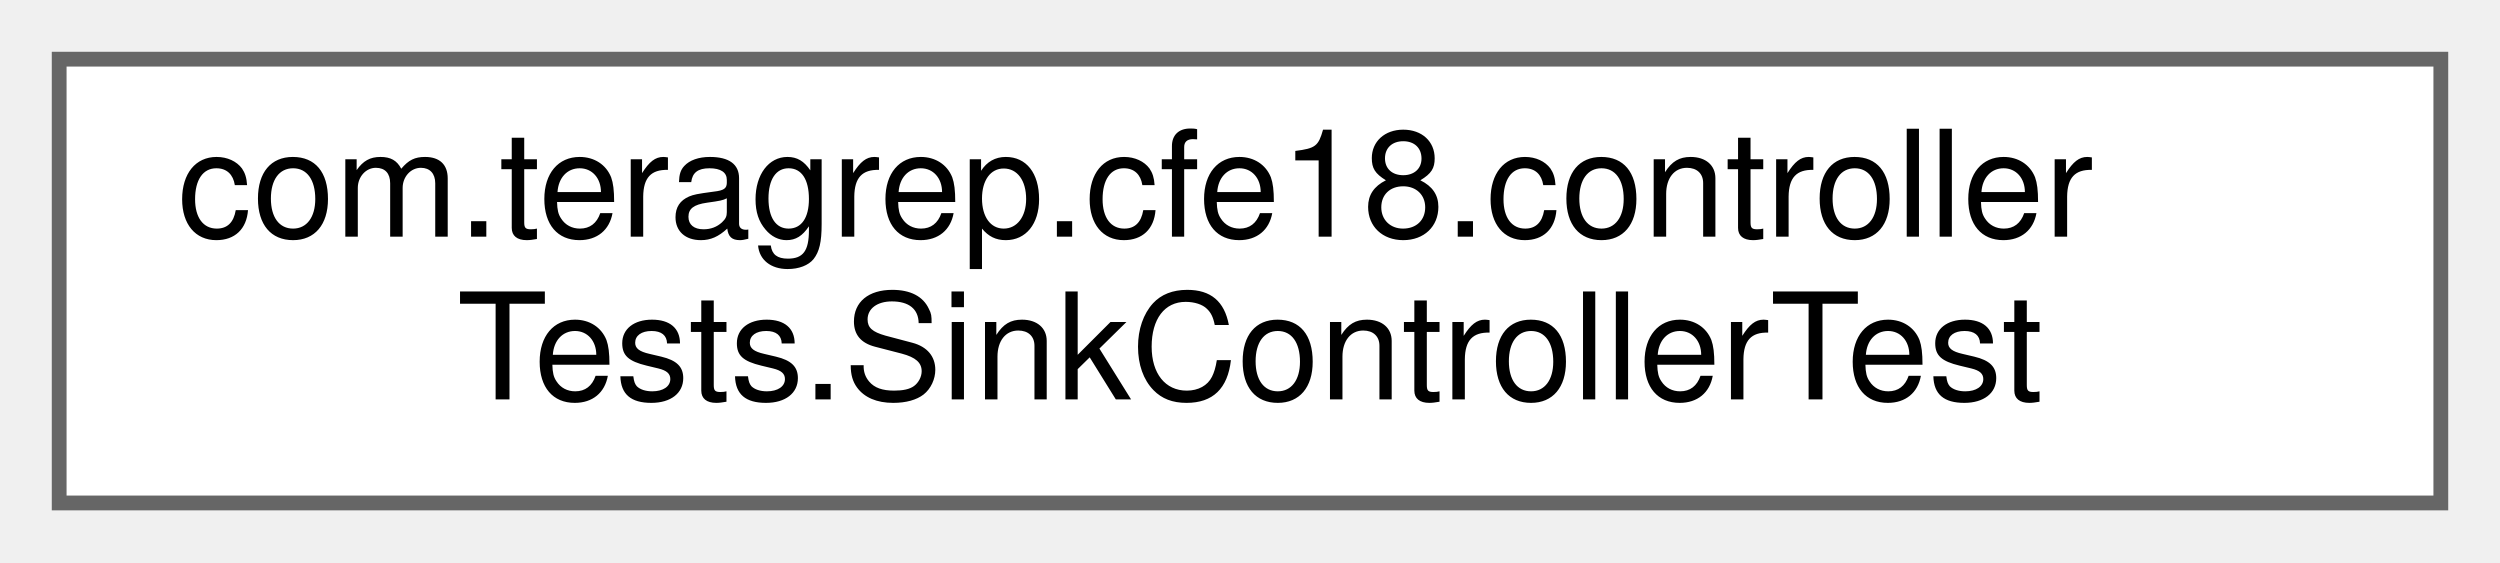
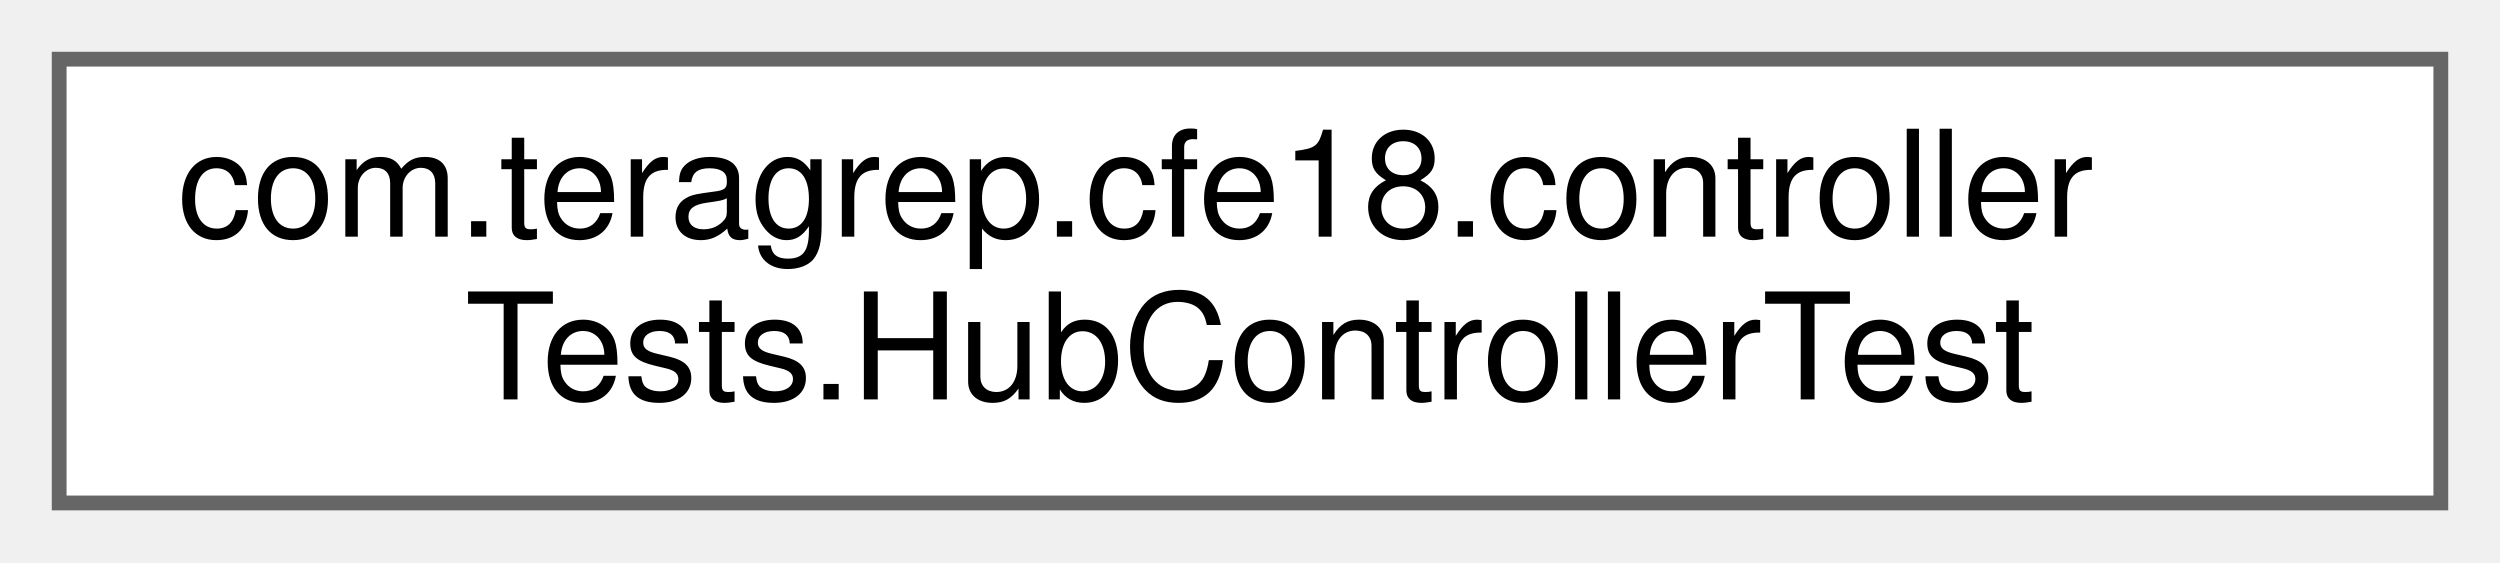
<svg xmlns="http://www.w3.org/2000/svg" xmlns:xlink="http://www.w3.org/1999/xlink" width="169pt" height="38pt" viewBox="0.00 0.00 169.00 38.00">
  <g id="graph0" class="graph" transform="scale(1 1) rotate(0) translate(4 34)">
    <g id="Node000000" class="node">
      <g id="a_Node000000">
-         <a xlink:href="classcom_1_1teragrep_1_1cfe18_1_1controllerTests_1_1SinkControllerTest.html" target="_top" xlink:title=" ">
+         <a xlink:href="classcom_1_1teragrep_1_1cfe18_1_1controllerTests_1_1HubControllerTest.html" target="_top" xlink:title=" ">
          <polygon fill="white" stroke="#666666" points="161,-30 0,-30 0,0 161,0 161,-30" />
          <text text-anchor="start" x="8" y="-18" font-family="Helvetica,sans-Serif" font-size="10.00">com.teragrep.cfe18.controller</text>
-           <text text-anchor="middle" x="80.5" y="-7" font-family="Helvetica,sans-Serif" font-size="10.00">Tests.SinkControllerTest</text>
+           <text text-anchor="middle" x="80.5" y="-7" font-family="Helvetica,sans-Serif" font-size="10.00">Tests.HubControllerTest</text>
        </a>
      </g>
    </g>
  </g>
</svg>
